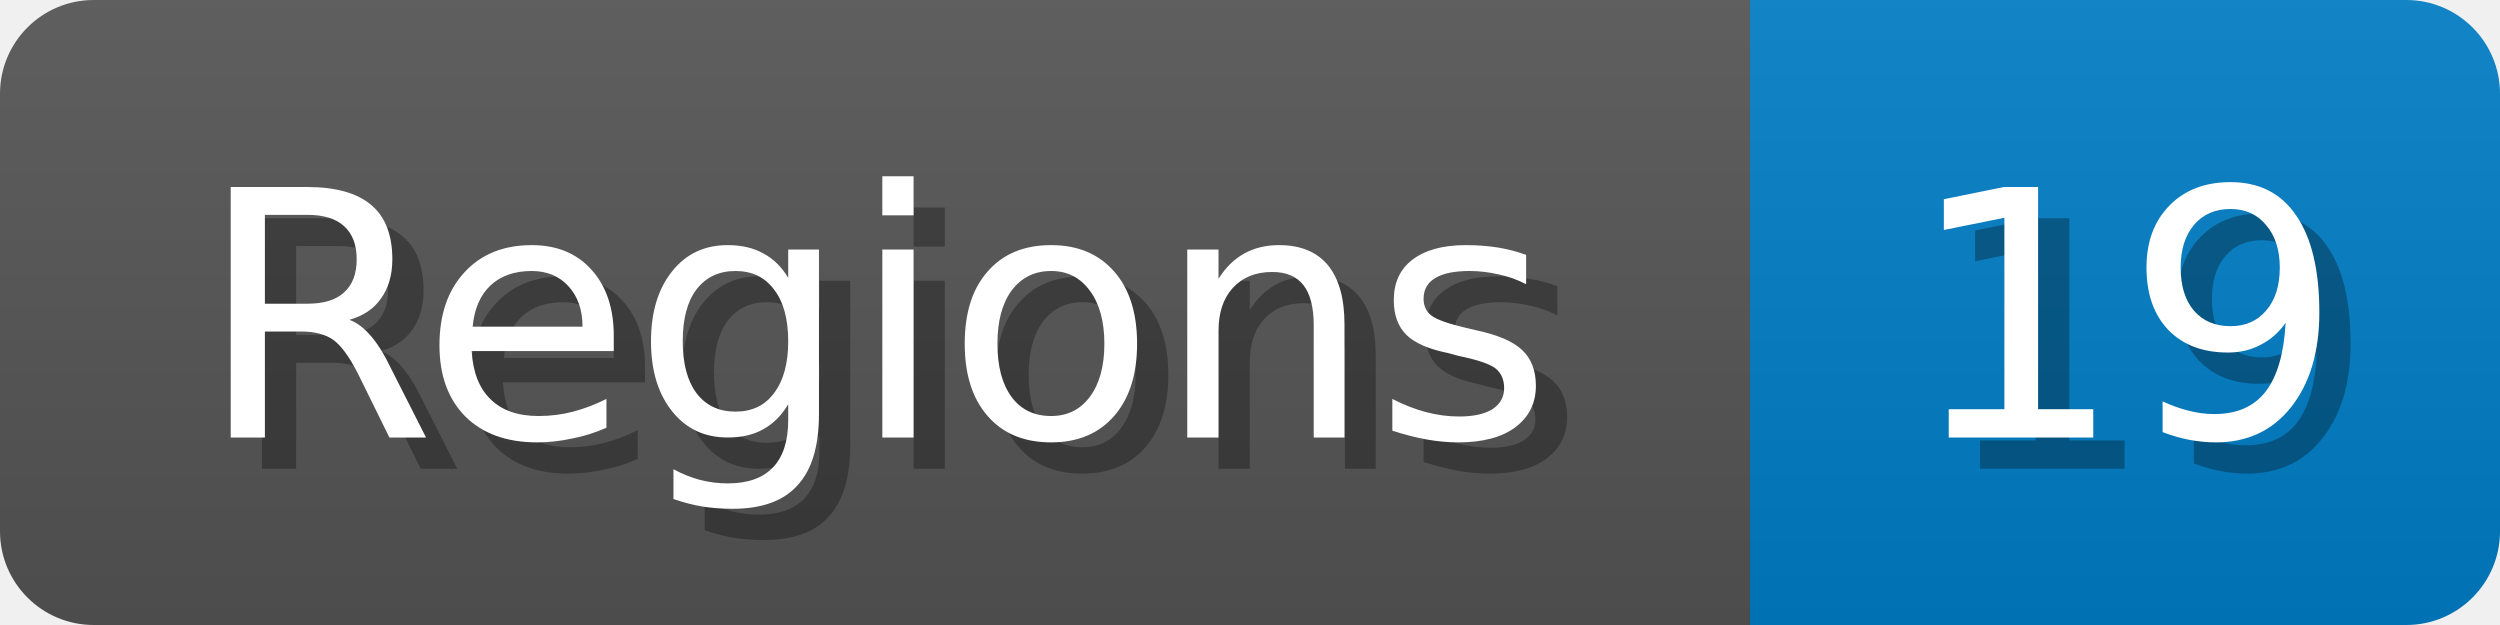
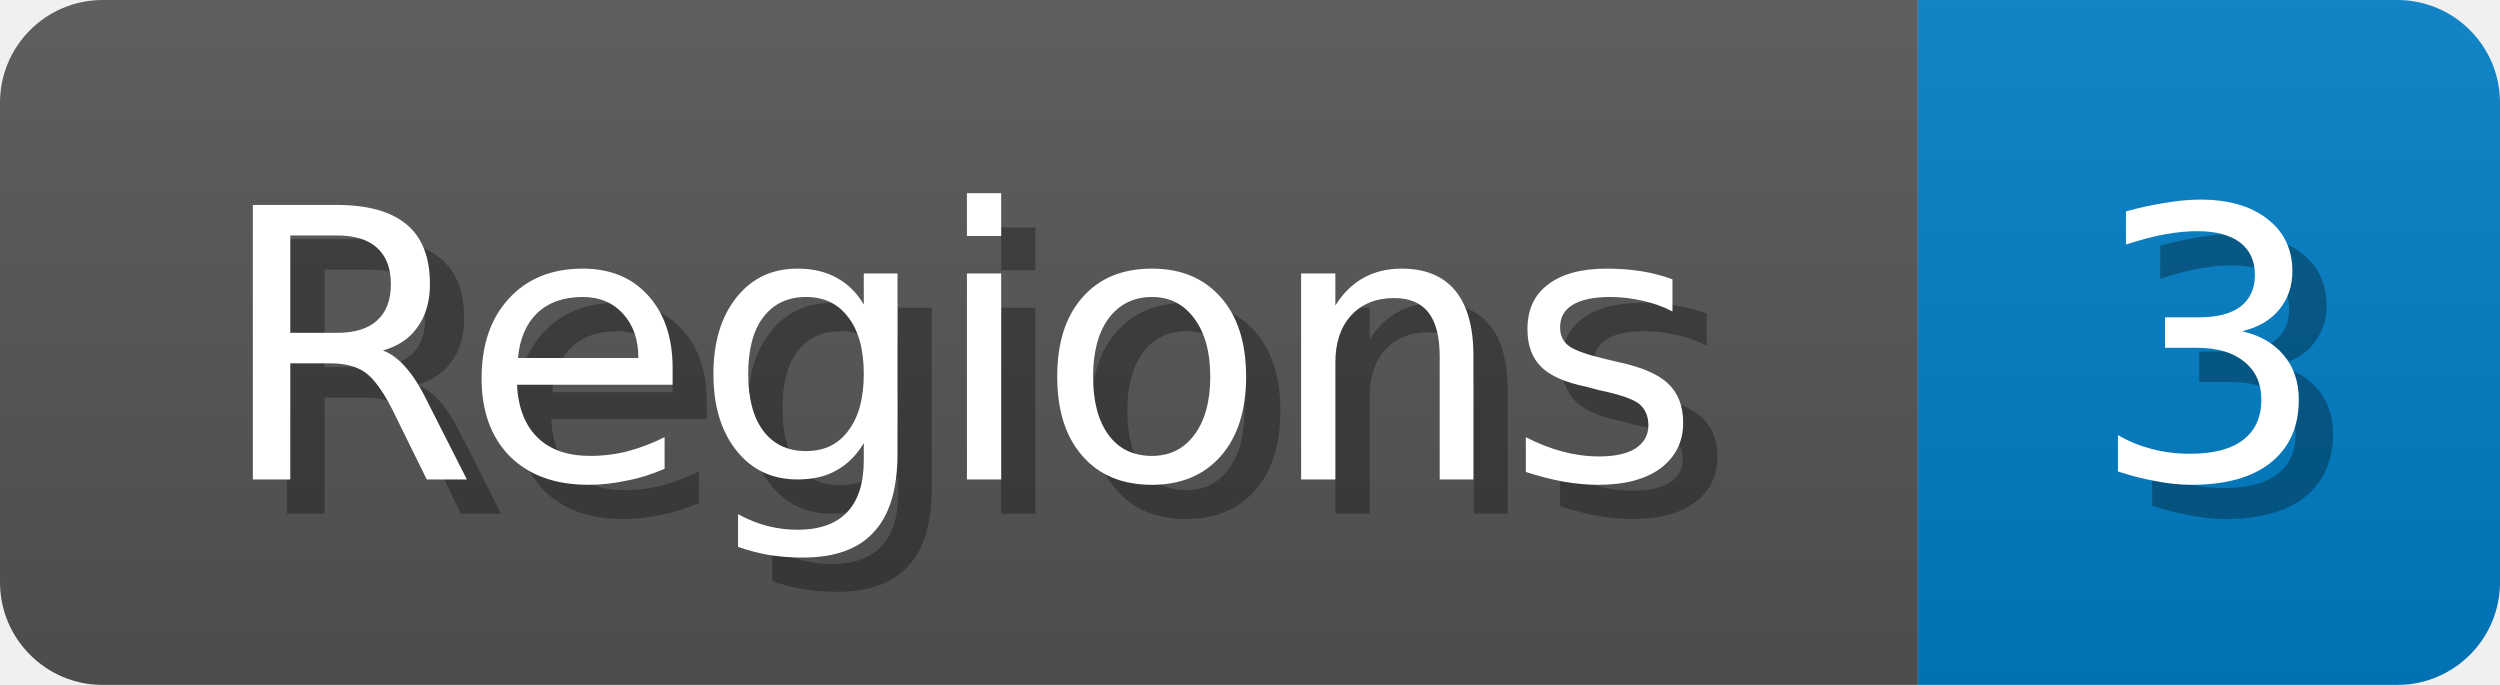
- <svg xmlns="http://www.w3.org/2000/svg" width="80" height="20">
+ <svg xmlns="http://www.w3.org/2000/svg" width="73" height="20">
  <linearGradient id="b" x2="0" y2="100%">
    <stop offset="0" stop-color="#bbb" stop-opacity=".1" />
    <stop offset="1" stop-opacity=".1" />
  </linearGradient>
  <mask id="anybadge_1">
-     <rect width="80" height="20" rx="3" fill="#fff" />
+     <rect width="73" height="20" rx="3" fill="#fff" />
  </mask>
  <g mask="url(#anybadge_1)">
    <path fill="#555" d="M0 0h56v20H0z" />
-     <path fill="#007ec6" d="M56 0h24v20H56z" />
-     <path fill="url(#b)" d="M0 0h80v20H0z" />
+     <path fill="#007ec6" d="M56 0h17v20H56z" />
+     <path fill="url(#b)" d="M0 0h73v20H0z" />
  </g>
  <g fill="#fff" text-anchor="middle" font-family="DejaVu Sans,Verdana,Geneva,sans-serif" font-size="11">
    <text x="29.0" y="15" fill="#010101" fill-opacity=".3">Regions</text>
    <text x="28.0" y="14">Regions</text>
  </g>
  <g fill="#fff" text-anchor="middle" font-family="DejaVu Sans,Verdana,Geneva,sans-serif" font-size="11">
-     <text x="69.0" y="15" fill="#010101" fill-opacity=".3">19</text>
-     <text x="68.0" y="14">19</text>
+     <text x="65.5" y="15" fill="#010101" fill-opacity=".3">3</text>
+     <text x="64.5" y="14">3</text>
  </g>
</svg>
